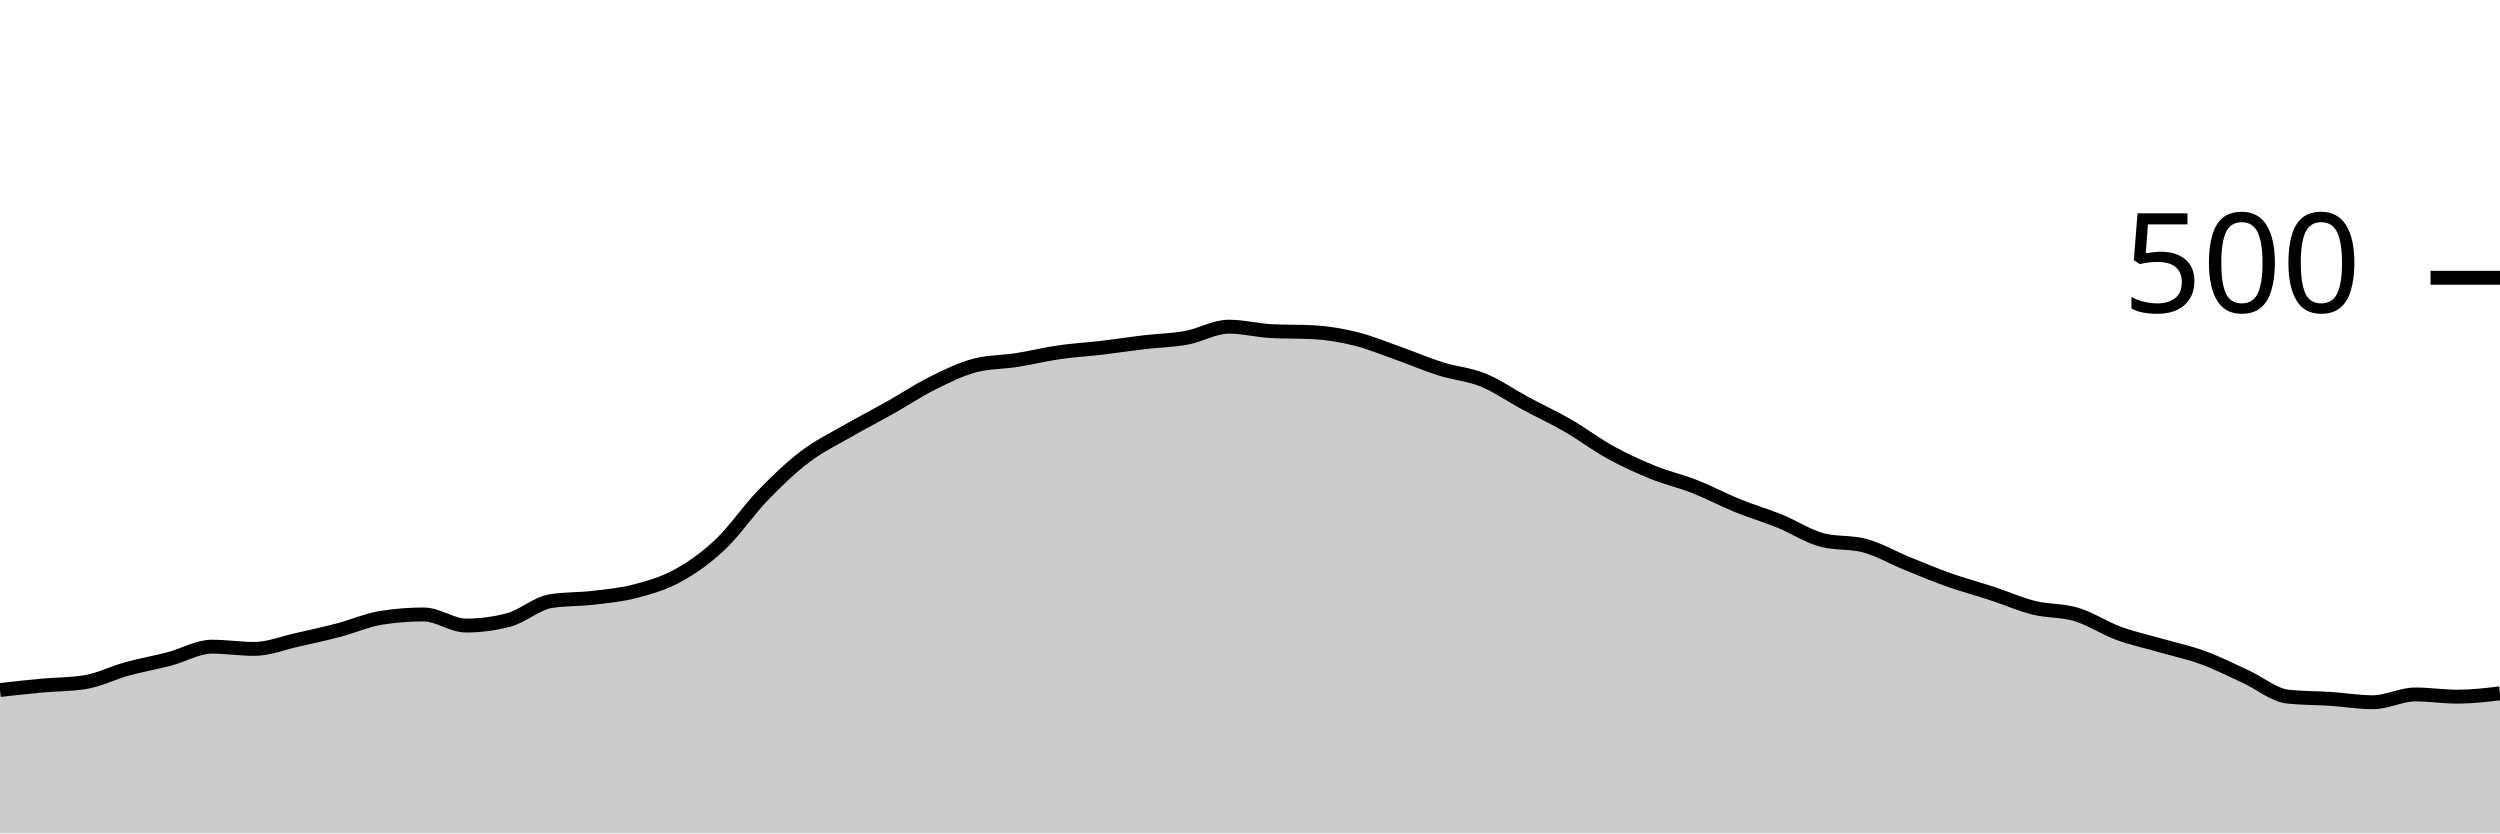
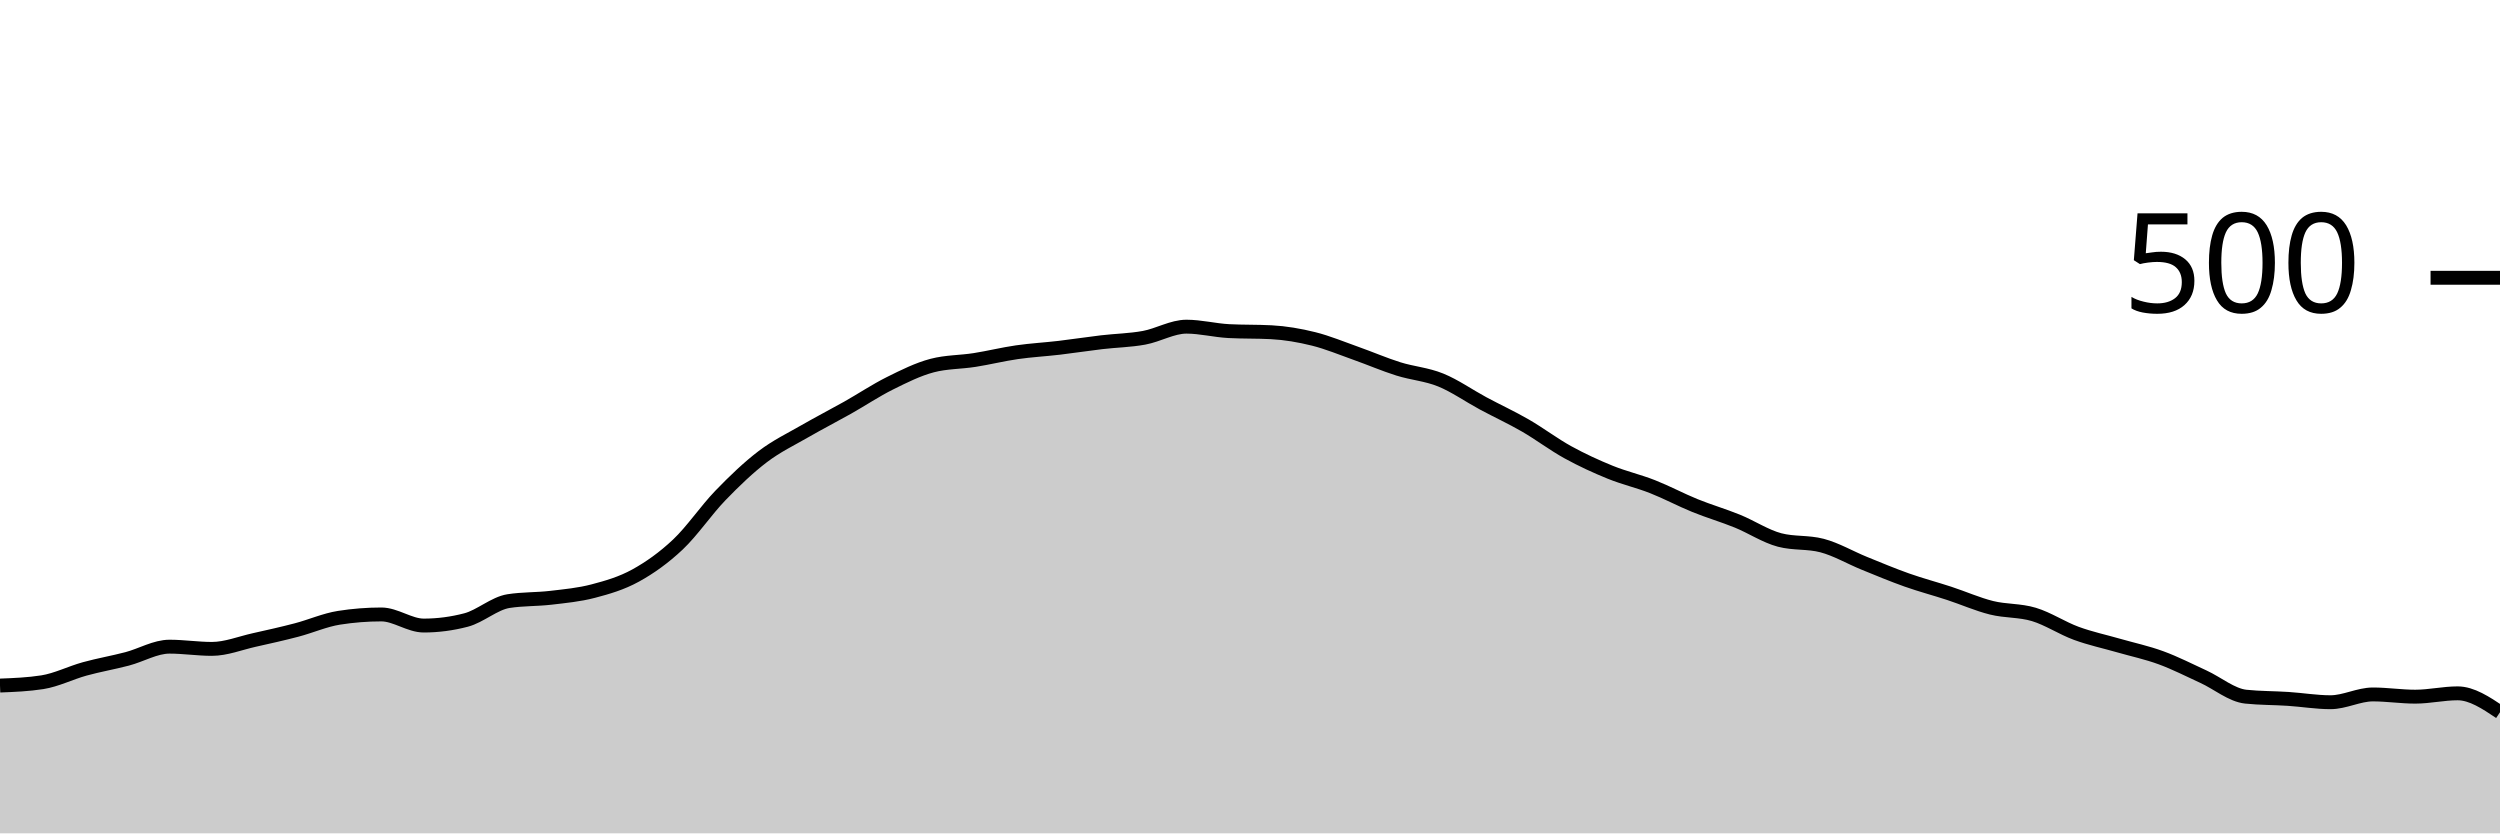
<svg xmlns="http://www.w3.org/2000/svg" viewBox="0 0 180 60">
  <g transform="translate(0,20)">
-     <path class="area" fill="rgba(0, 0, 0, 0.2)" d="M0,29.68C1.017,29.567,2.034,29.453,3.051,29.36C4.068,29.267,5.085,29.28,6.102,29.12C7.119,28.96,8.136,28.44,9.153,28.16C10.169,27.88,11.186,27.707,12.203,27.44C13.22,27.173,14.237,26.56,15.254,26.56C16.271,26.56,17.288,26.72,18.305,26.72C19.322,26.72,20.339,26.307,21.356,26.08C22.373,25.853,23.39,25.627,24.407,25.36C25.424,25.093,26.441,24.64,27.458,24.48C28.475,24.32,29.492,24.24,30.508,24.24C31.525,24.24,32.542,25.04,33.559,25.04C34.576,25.04,35.593,24.907,36.61,24.64C37.627,24.373,38.644,23.44,39.661,23.28C40.678,23.12,41.695,23.16,42.712,23.04C43.729,22.92,44.746,22.827,45.763,22.56C46.78,22.293,47.797,22,48.814,21.44C49.831,20.88,50.847,20.16,51.864,19.2C52.881,18.24,53.898,16.733,54.915,15.68C55.932,14.627,56.949,13.653,57.966,12.88C58.983,12.107,60,11.627,61.017,11.04C62.034,10.453,63.051,9.933,64.068,9.36C65.085,8.787,66.102,8.107,67.119,7.6C68.136,7.093,69.153,6.587,70.169,6.32C71.186,6.053,72.203,6.08,73.22,5.92C74.237,5.76,75.254,5.507,76.271,5.36C77.288,5.213,78.305,5.16,79.322,5.04C80.339,4.92,81.356,4.76,82.373,4.64C83.39,4.52,84.407,4.507,85.424,4.32C86.441,4.133,87.458,3.52,88.475,3.52C89.492,3.52,90.508,3.787,91.525,3.84C92.542,3.893,93.559,3.867,94.576,3.92C95.593,3.973,96.61,4.147,97.627,4.4C98.644,4.653,99.661,5.08,100.678,5.44C101.695,5.8,102.712,6.24,103.729,6.56C104.746,6.88,105.763,6.947,106.78,7.36C107.797,7.773,108.814,8.493,109.831,9.04C110.847,9.587,111.864,10.053,112.881,10.64C113.898,11.227,114.915,12,115.932,12.56C116.949,13.12,117.966,13.587,118.983,14C120,14.413,121.017,14.64,122.034,15.04C123.051,15.44,124.068,15.987,125.085,16.4C126.102,16.813,127.119,17.107,128.136,17.52C129.153,17.933,130.169,18.613,131.186,18.88C132.203,19.147,133.22,19.013,134.237,19.28C135.254,19.547,136.271,20.147,137.288,20.56C138.305,20.973,139.322,21.4,140.339,21.76C141.356,22.12,142.373,22.387,143.39,22.72C144.407,23.053,145.424,23.507,146.441,23.76C147.458,24.013,148.475,23.933,149.492,24.24C150.508,24.547,151.525,25.227,152.542,25.6C153.559,25.973,154.576,26.187,155.593,26.48C156.61,26.773,157.627,26.987,158.644,27.36C159.661,27.733,160.678,28.253,161.695,28.72C162.712,29.187,163.729,30.053,164.746,30.16C165.763,30.267,166.78,30.253,167.797,30.32C168.814,30.387,169.831,30.56,170.847,30.56C171.864,30.56,172.881,30,173.898,30C174.915,30,175.932,30.16,176.949,30.16C177.966,30.16,178.983,30.04,180,29.92L180,40C178.983,40,177.966,40,176.949,40C175.932,40,174.915,40,173.898,40C172.881,40,171.864,40,170.847,40C169.831,40,168.814,40,167.797,40C166.78,40,165.763,40,164.746,40C163.729,40,162.712,40,161.695,40C160.678,40,159.661,40,158.644,40C157.627,40,156.61,40,155.593,40C154.576,40,153.559,40,152.542,40C151.525,40,150.508,40,149.492,40C148.475,40,147.458,40,146.441,40C145.424,40,144.407,40,143.39,40C142.373,40,141.356,40,140.339,40C139.322,40,138.305,40,137.288,40C136.271,40,135.254,40,134.237,40C133.22,40,132.203,40,131.186,40C130.169,40,129.153,40,128.136,40C127.119,40,126.102,40,125.085,40C124.068,40,123.051,40,122.034,40C121.017,40,120,40,118.983,40C117.966,40,116.949,40,115.932,40C114.915,40,113.898,40,112.881,40C111.864,40,110.847,40,109.831,40C108.814,40,107.797,40,106.78,40C105.763,40,104.746,40,103.729,40C102.712,40,101.695,40,100.678,40C99.661,40,98.644,40,97.627,40C96.61,40,95.593,40,94.576,40C93.559,40,92.542,40,91.525,40C90.508,40,89.492,40,88.475,40C87.458,40,86.441,40,85.424,40C84.407,40,83.39,40,82.373,40C81.356,40,80.339,40,79.322,40C78.305,40,77.288,40,76.271,40C75.254,40,74.237,40,73.22,40C72.203,40,71.186,40,70.169,40C69.153,40,68.136,40,67.119,40C66.102,40,65.085,40,64.068,40C63.051,40,62.034,40,61.017,40C60,40,58.983,40,57.966,40C56.949,40,55.932,40,54.915,40C53.898,40,52.881,40,51.864,40C50.847,40,49.831,40,48.814,40C47.797,40,46.78,40,45.763,40C44.746,40,43.729,40,42.712,40C41.695,40,40.678,40,39.661,40C38.644,40,37.627,40,36.61,40C35.593,40,34.576,40,33.559,40C32.542,40,31.525,40,30.508,40C29.492,40,28.475,40,27.458,40C26.441,40,25.424,40,24.407,40C23.39,40,22.373,40,21.356,40C20.339,40,19.322,40,18.305,40C17.288,40,16.271,40,15.254,40C14.237,40,13.22,40,12.203,40C11.186,40,10.169,40,9.153,40C8.136,40,7.119,40,6.102,40C5.085,40,4.068,40,3.051,40C2.034,40,1.017,40,0,40Z" />
-     <path class="line" stroke="black" fill="none" d="M0,29.68C1.017,29.567,2.034,29.453,3.051,29.36C4.068,29.267,5.085,29.28,6.102,29.12C7.119,28.96,8.136,28.44,9.153,28.16C10.169,27.88,11.186,27.707,12.203,27.44C13.22,27.173,14.237,26.56,15.254,26.56C16.271,26.56,17.288,26.72,18.305,26.72C19.322,26.72,20.339,26.307,21.356,26.08C22.373,25.853,23.39,25.627,24.407,25.36C25.424,25.093,26.441,24.64,27.458,24.48C28.475,24.32,29.492,24.24,30.508,24.24C31.525,24.24,32.542,25.04,33.559,25.04C34.576,25.04,35.593,24.907,36.61,24.64C37.627,24.373,38.644,23.44,39.661,23.28C40.678,23.12,41.695,23.16,42.712,23.04C43.729,22.92,44.746,22.827,45.763,22.56C46.78,22.293,47.797,22,48.814,21.44C49.831,20.88,50.847,20.16,51.864,19.2C52.881,18.24,53.898,16.733,54.915,15.68C55.932,14.627,56.949,13.653,57.966,12.88C58.983,12.107,60,11.627,61.017,11.04C62.034,10.453,63.051,9.933,64.068,9.36C65.085,8.787,66.102,8.107,67.119,7.6C68.136,7.093,69.153,6.587,70.169,6.32C71.186,6.053,72.203,6.08,73.22,5.92C74.237,5.76,75.254,5.507,76.271,5.36C77.288,5.213,78.305,5.16,79.322,5.04C80.339,4.92,81.356,4.76,82.373,4.64C83.39,4.52,84.407,4.507,85.424,4.32C86.441,4.133,87.458,3.52,88.475,3.52C89.492,3.52,90.508,3.787,91.525,3.84C92.542,3.893,93.559,3.867,94.576,3.92C95.593,3.973,96.61,4.147,97.627,4.4C98.644,4.653,99.661,5.08,100.678,5.44C101.695,5.8,102.712,6.24,103.729,6.56C104.746,6.88,105.763,6.947,106.78,7.36C107.797,7.773,108.814,8.493,109.831,9.04C110.847,9.587,111.864,10.053,112.881,10.64C113.898,11.227,114.915,12,115.932,12.56C116.949,13.12,117.966,13.587,118.983,14C120,14.413,121.017,14.64,122.034,15.04C123.051,15.44,124.068,15.987,125.085,16.4C126.102,16.813,127.119,17.107,128.136,17.52C129.153,17.933,130.169,18.613,131.186,18.88C132.203,19.147,133.22,19.013,134.237,19.28C135.254,19.547,136.271,20.147,137.288,20.56C138.305,20.973,139.322,21.4,140.339,21.76C141.356,22.12,142.373,22.387,143.39,22.72C144.407,23.053,145.424,23.507,146.441,23.76C147.458,24.013,148.475,23.933,149.492,24.24C150.508,24.547,151.525,25.227,152.542,25.6C153.559,25.973,154.576,26.187,155.593,26.48C156.61,26.773,157.627,26.987,158.644,27.36C159.661,27.733,160.678,28.253,161.695,28.72C162.712,29.187,163.729,30.053,164.746,30.16C165.763,30.267,166.78,30.253,167.797,30.32C168.814,30.387,169.831,30.56,170.847,30.56C171.864,30.56,172.881,30,173.898,30C174.915,30,175.932,30.16,176.949,30.16C177.966,30.16,178.983,30.04,180,29.92" />
+     <path class="area" fill="rgba(0, 0, 0, 0.2)" d="M0,29.36C1.017,29.32,2.034,29.28,3.051,29.12C4.068,28.96,5.085,28.44,6.102,28.16C7.119,27.88,8.136,27.707,9.153,27.44C10.169,27.173,11.186,26.56,12.203,26.56C13.22,26.56,14.237,26.72,15.254,26.72C16.271,26.72,17.288,26.307,18.305,26.08C19.322,25.853,20.339,25.627,21.356,25.36C22.373,25.093,23.39,24.64,24.407,24.48C25.424,24.32,26.441,24.24,27.458,24.24C28.475,24.24,29.492,25.04,30.508,25.04C31.525,25.04,32.542,24.907,33.559,24.64C34.576,24.373,35.593,23.44,36.61,23.28C37.627,23.12,38.644,23.16,39.661,23.04C40.678,22.92,41.695,22.827,42.712,22.56C43.729,22.293,44.746,22,45.763,21.44C46.78,20.88,47.797,20.16,48.814,19.2C49.831,18.24,50.847,16.733,51.864,15.68C52.881,14.627,53.898,13.653,54.915,12.88C55.932,12.107,56.949,11.627,57.966,11.04C58.983,10.453,60,9.933,61.017,9.36C62.034,8.787,63.051,8.107,64.068,7.6C65.085,7.093,66.102,6.587,67.119,6.32C68.136,6.053,69.153,6.08,70.169,5.92C71.186,5.76,72.203,5.507,73.22,5.36C74.237,5.213,75.254,5.16,76.271,5.04C77.288,4.92,78.305,4.76,79.322,4.64C80.339,4.52,81.356,4.507,82.373,4.32C83.39,4.133,84.407,3.52,85.424,3.52C86.441,3.52,87.458,3.787,88.475,3.84C89.492,3.893,90.508,3.867,91.525,3.92C92.542,3.973,93.559,4.147,94.576,4.4C95.593,4.653,96.61,5.08,97.627,5.44C98.644,5.8,99.661,6.24,100.678,6.56C101.695,6.88,102.712,6.947,103.729,7.36C104.746,7.773,105.763,8.493,106.78,9.04C107.797,9.587,108.814,10.053,109.831,10.64C110.847,11.227,111.864,12,112.881,12.56C113.898,13.12,114.915,13.587,115.932,14C116.949,14.413,117.966,14.64,118.983,15.04C120,15.44,121.017,15.987,122.034,16.4C123.051,16.813,124.068,17.107,125.085,17.52C126.102,17.933,127.119,18.613,128.136,18.88C129.153,19.147,130.169,19.013,131.186,19.28C132.203,19.547,133.22,20.147,134.237,20.56C135.254,20.973,136.271,21.4,137.288,21.76C138.305,22.12,139.322,22.387,140.339,22.72C141.356,23.053,142.373,23.507,143.39,23.76C144.407,24.013,145.424,23.933,146.441,24.24C147.458,24.547,148.475,25.227,149.492,25.6C150.508,25.973,151.525,26.187,152.542,26.48C153.559,26.773,154.576,26.987,155.593,27.36C156.61,27.733,157.627,28.253,158.644,28.72C159.661,29.187,160.678,30.053,161.695,30.16C162.712,30.267,163.729,30.253,164.746,30.32C165.763,30.387,166.78,30.56,167.797,30.56C168.814,30.56,169.831,30,170.847,30C171.864,30,172.881,30.16,173.898,30.16C174.915,30.16,175.932,29.92,176.949,29.92C177.966,29.92,178.983,30.6,180,31.28L180,40C178.983,40,177.966,40,176.949,40C175.932,40,174.915,40,173.898,40C172.881,40,171.864,40,170.847,40C169.831,40,168.814,40,167.797,40C166.78,40,165.763,40,164.746,40C163.729,40,162.712,40,161.695,40C160.678,40,159.661,40,158.644,40C157.627,40,156.61,40,155.593,40C154.576,40,153.559,40,152.542,40C151.525,40,150.508,40,149.492,40C148.475,40,147.458,40,146.441,40C145.424,40,144.407,40,143.39,40C142.373,40,141.356,40,140.339,40C139.322,40,138.305,40,137.288,40C136.271,40,135.254,40,134.237,40C133.22,40,132.203,40,131.186,40C130.169,40,129.153,40,128.136,40C127.119,40,126.102,40,125.085,40C124.068,40,123.051,40,122.034,40C121.017,40,120,40,118.983,40C117.966,40,116.949,40,115.932,40C114.915,40,113.898,40,112.881,40C111.864,40,110.847,40,109.831,40C108.814,40,107.797,40,106.78,40C105.763,40,104.746,40,103.729,40C102.712,40,101.695,40,100.678,40C99.661,40,98.644,40,97.627,40C96.61,40,95.593,40,94.576,40C93.559,40,92.542,40,91.525,40C90.508,40,89.492,40,88.475,40C87.458,40,86.441,40,85.424,40C84.407,40,83.39,40,82.373,40C81.356,40,80.339,40,79.322,40C78.305,40,77.288,40,76.271,40C75.254,40,74.237,40,73.22,40C72.203,40,71.186,40,70.169,40C69.153,40,68.136,40,67.119,40C66.102,40,65.085,40,64.068,40C63.051,40,62.034,40,61.017,40C60,40,58.983,40,57.966,40C56.949,40,55.932,40,54.915,40C53.898,40,52.881,40,51.864,40C50.847,40,49.831,40,48.814,40C47.797,40,46.78,40,45.763,40C44.746,40,43.729,40,42.712,40C41.695,40,40.678,40,39.661,40C38.644,40,37.627,40,36.61,40C35.593,40,34.576,40,33.559,40C32.542,40,31.525,40,30.508,40C29.492,40,28.475,40,27.458,40C26.441,40,25.424,40,24.407,40C23.39,40,22.373,40,21.356,40C20.339,40,19.322,40,18.305,40C17.288,40,16.271,40,15.254,40C14.237,40,13.22,40,12.203,40C11.186,40,10.169,40,9.153,40C8.136,40,7.119,40,6.102,40C5.085,40,4.068,40,3.051,40C2.034,40,1.017,40,0,40Z" />
+     <path class="line" stroke="black" fill="none" d="M0,29.36C1.017,29.32,2.034,29.28,3.051,29.12C4.068,28.96,5.085,28.44,6.102,28.16C7.119,27.88,8.136,27.707,9.153,27.44C10.169,27.173,11.186,26.56,12.203,26.56C13.22,26.56,14.237,26.72,15.254,26.72C16.271,26.72,17.288,26.307,18.305,26.08C19.322,25.853,20.339,25.627,21.356,25.36C22.373,25.093,23.39,24.64,24.407,24.48C25.424,24.32,26.441,24.24,27.458,24.24C28.475,24.24,29.492,25.04,30.508,25.04C31.525,25.04,32.542,24.907,33.559,24.64C34.576,24.373,35.593,23.44,36.61,23.28C37.627,23.12,38.644,23.16,39.661,23.04C40.678,22.92,41.695,22.827,42.712,22.56C43.729,22.293,44.746,22,45.763,21.44C46.78,20.88,47.797,20.16,48.814,19.2C49.831,18.24,50.847,16.733,51.864,15.68C52.881,14.627,53.898,13.653,54.915,12.88C55.932,12.107,56.949,11.627,57.966,11.04C58.983,10.453,60,9.933,61.017,9.36C62.034,8.787,63.051,8.107,64.068,7.6C65.085,7.093,66.102,6.587,67.119,6.32C68.136,6.053,69.153,6.08,70.169,5.92C71.186,5.76,72.203,5.507,73.22,5.36C74.237,5.213,75.254,5.16,76.271,5.04C77.288,4.92,78.305,4.76,79.322,4.64C80.339,4.52,81.356,4.507,82.373,4.32C83.39,4.133,84.407,3.52,85.424,3.52C86.441,3.52,87.458,3.787,88.475,3.84C89.492,3.893,90.508,3.867,91.525,3.92C92.542,3.973,93.559,4.147,94.576,4.4C95.593,4.653,96.61,5.08,97.627,5.44C98.644,5.8,99.661,6.24,100.678,6.56C101.695,6.88,102.712,6.947,103.729,7.36C104.746,7.773,105.763,8.493,106.78,9.04C107.797,9.587,108.814,10.053,109.831,10.64C110.847,11.227,111.864,12,112.881,12.56C113.898,13.12,114.915,13.587,115.932,14C116.949,14.413,117.966,14.64,118.983,15.04C120,15.44,121.017,15.987,122.034,16.4C123.051,16.813,124.068,17.107,125.085,17.52C126.102,17.933,127.119,18.613,128.136,18.88C129.153,19.147,130.169,19.013,131.186,19.28C132.203,19.547,133.22,20.147,134.237,20.56C135.254,20.973,136.271,21.4,137.288,21.76C138.305,22.12,139.322,22.387,140.339,22.72C141.356,23.053,142.373,23.507,143.39,23.76C144.407,24.013,145.424,23.933,146.441,24.24C147.458,24.547,148.475,25.227,149.492,25.6C150.508,25.973,151.525,26.187,152.542,26.48C153.559,26.773,154.576,26.987,155.593,27.36C156.61,27.733,157.627,28.253,158.644,28.72C159.661,29.187,160.678,30.053,161.695,30.16C162.712,30.267,163.729,30.253,164.746,30.32C165.763,30.387,166.78,30.56,167.797,30.56C168.814,30.56,169.831,30,170.847,30C171.864,30,172.881,30.16,173.898,30.16C174.915,30.16,175.932,29.92,176.949,29.92C177.966,29.92,178.983,30.6,180,31.28" />
    <path class="axis-ceiling" stroke-width="1" stroke="black" fill="none" d="M175,0L180,0" />
    <text class="axis-ceiling-label" font-family="sans-serif" text-anchor="end" font-size="10px" x="170" y="2.5">500</text>
  </g>
</svg>
